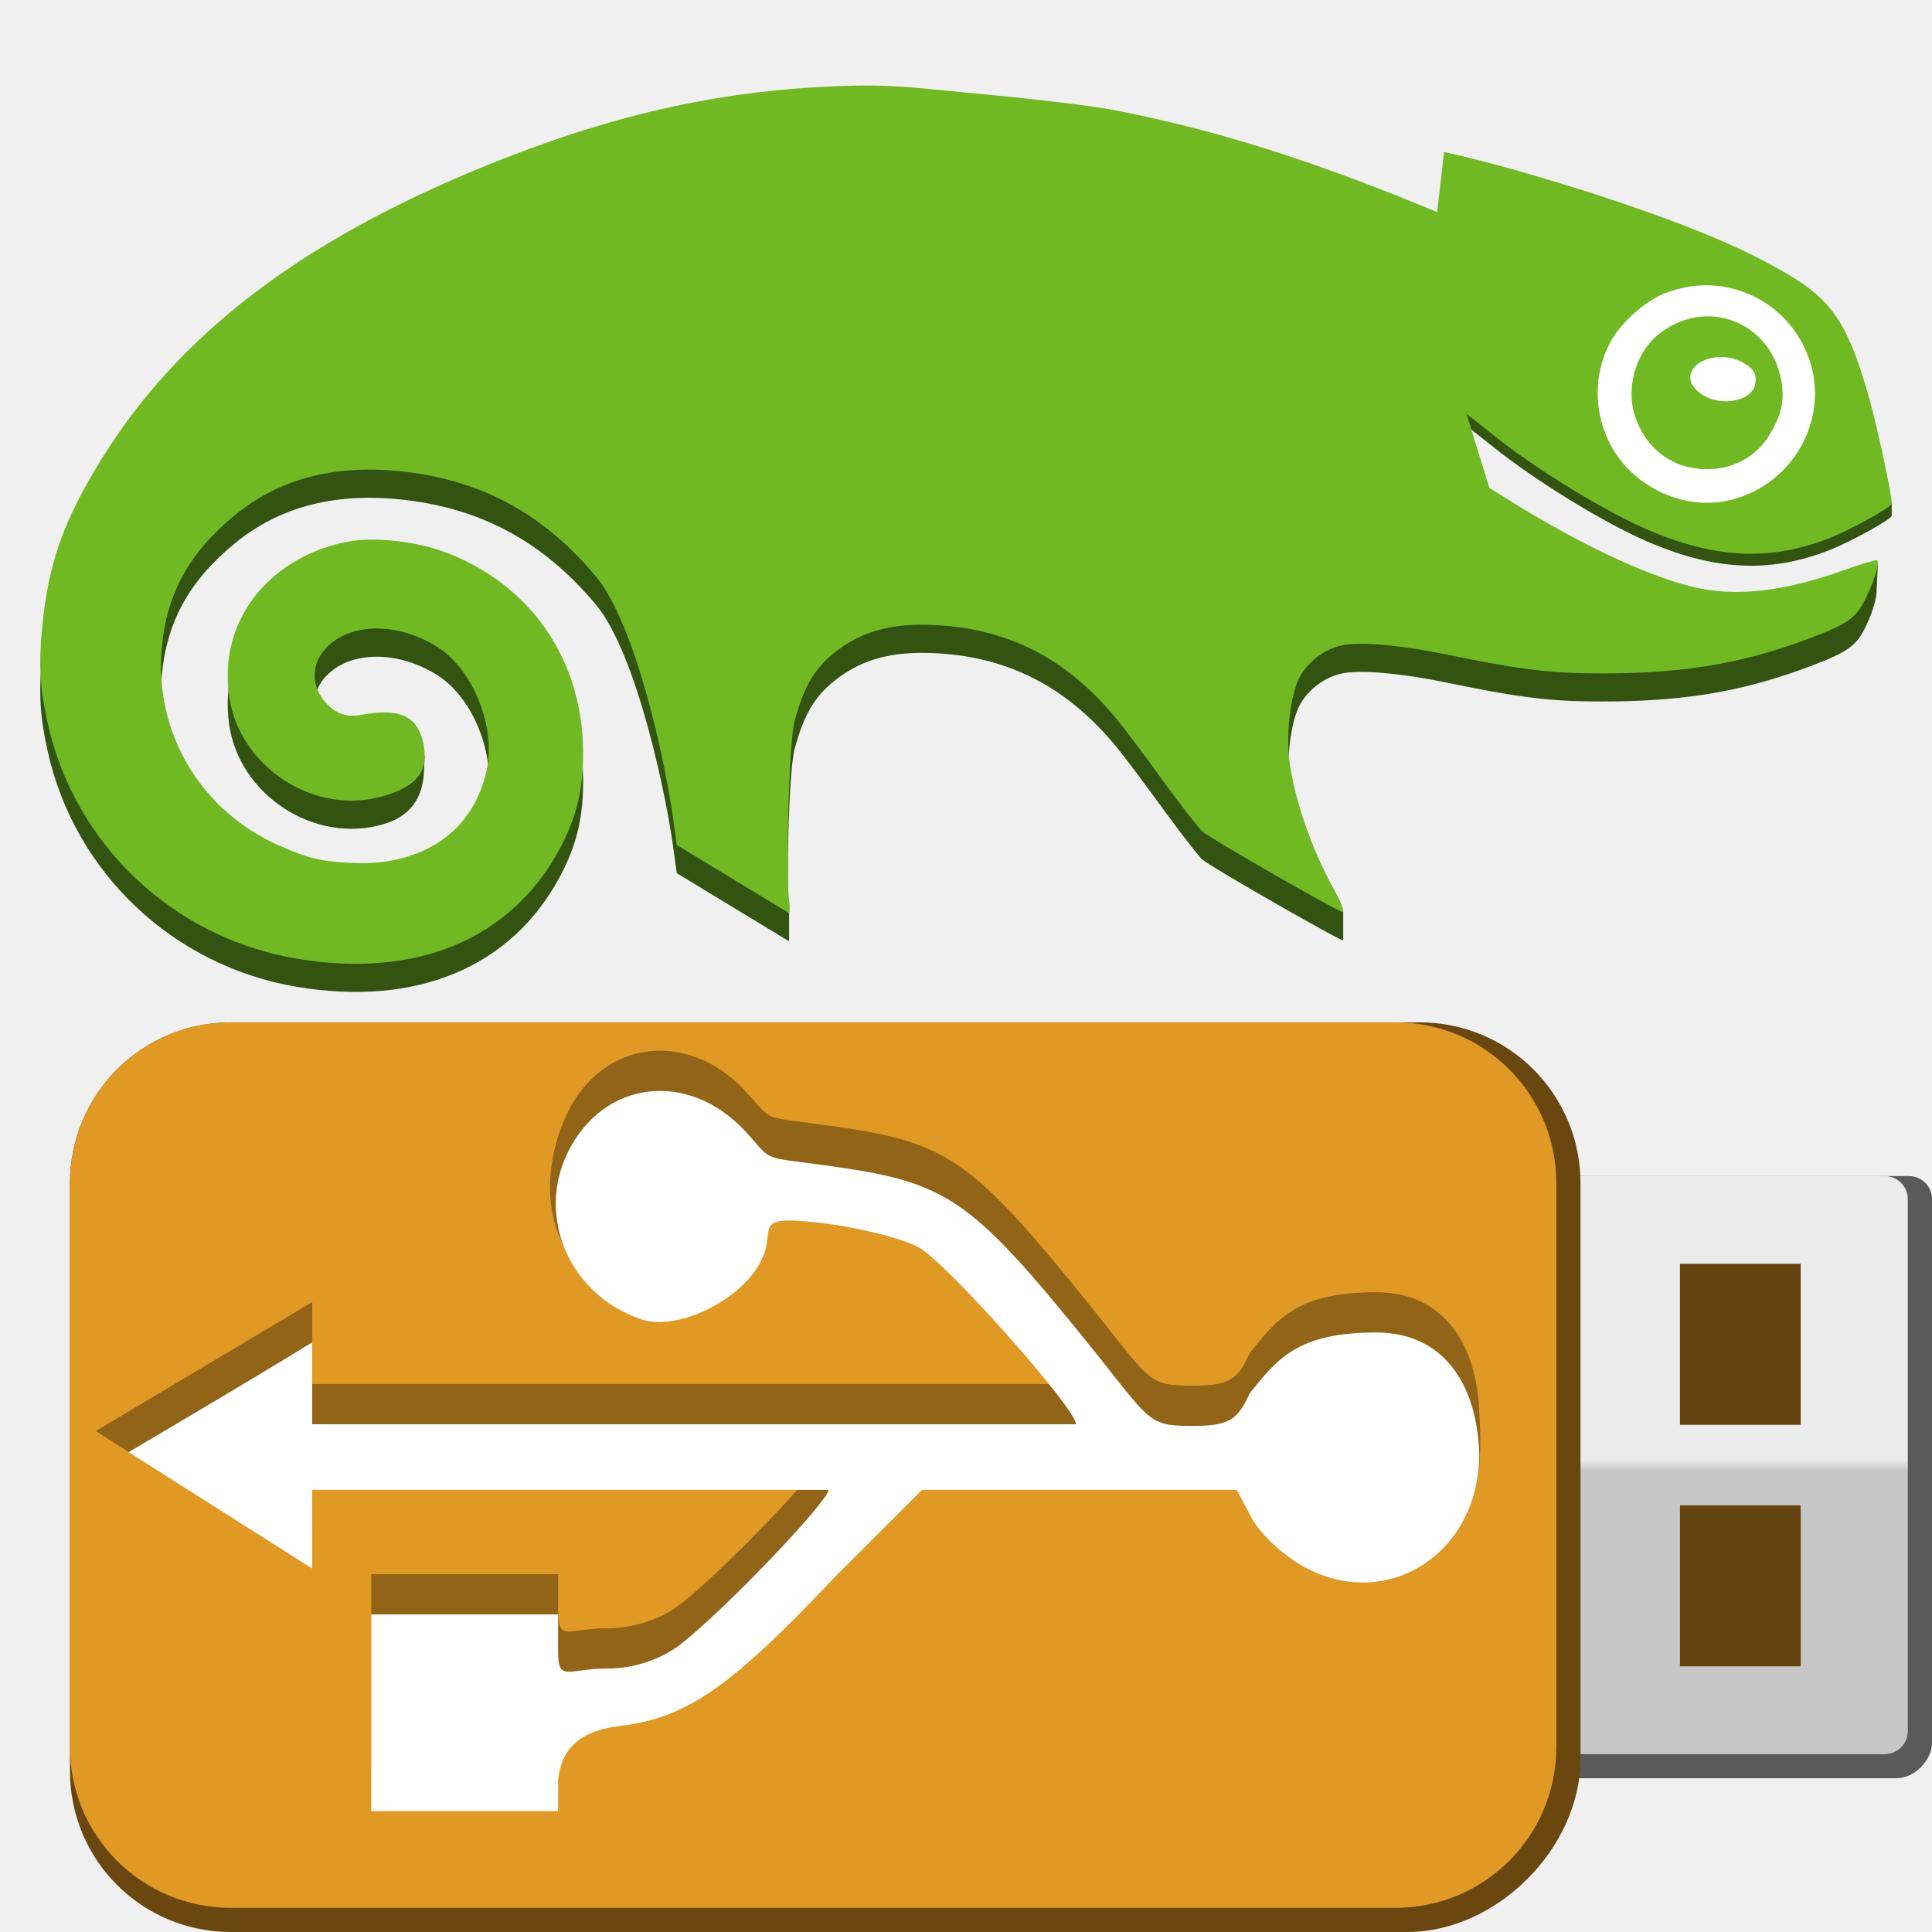
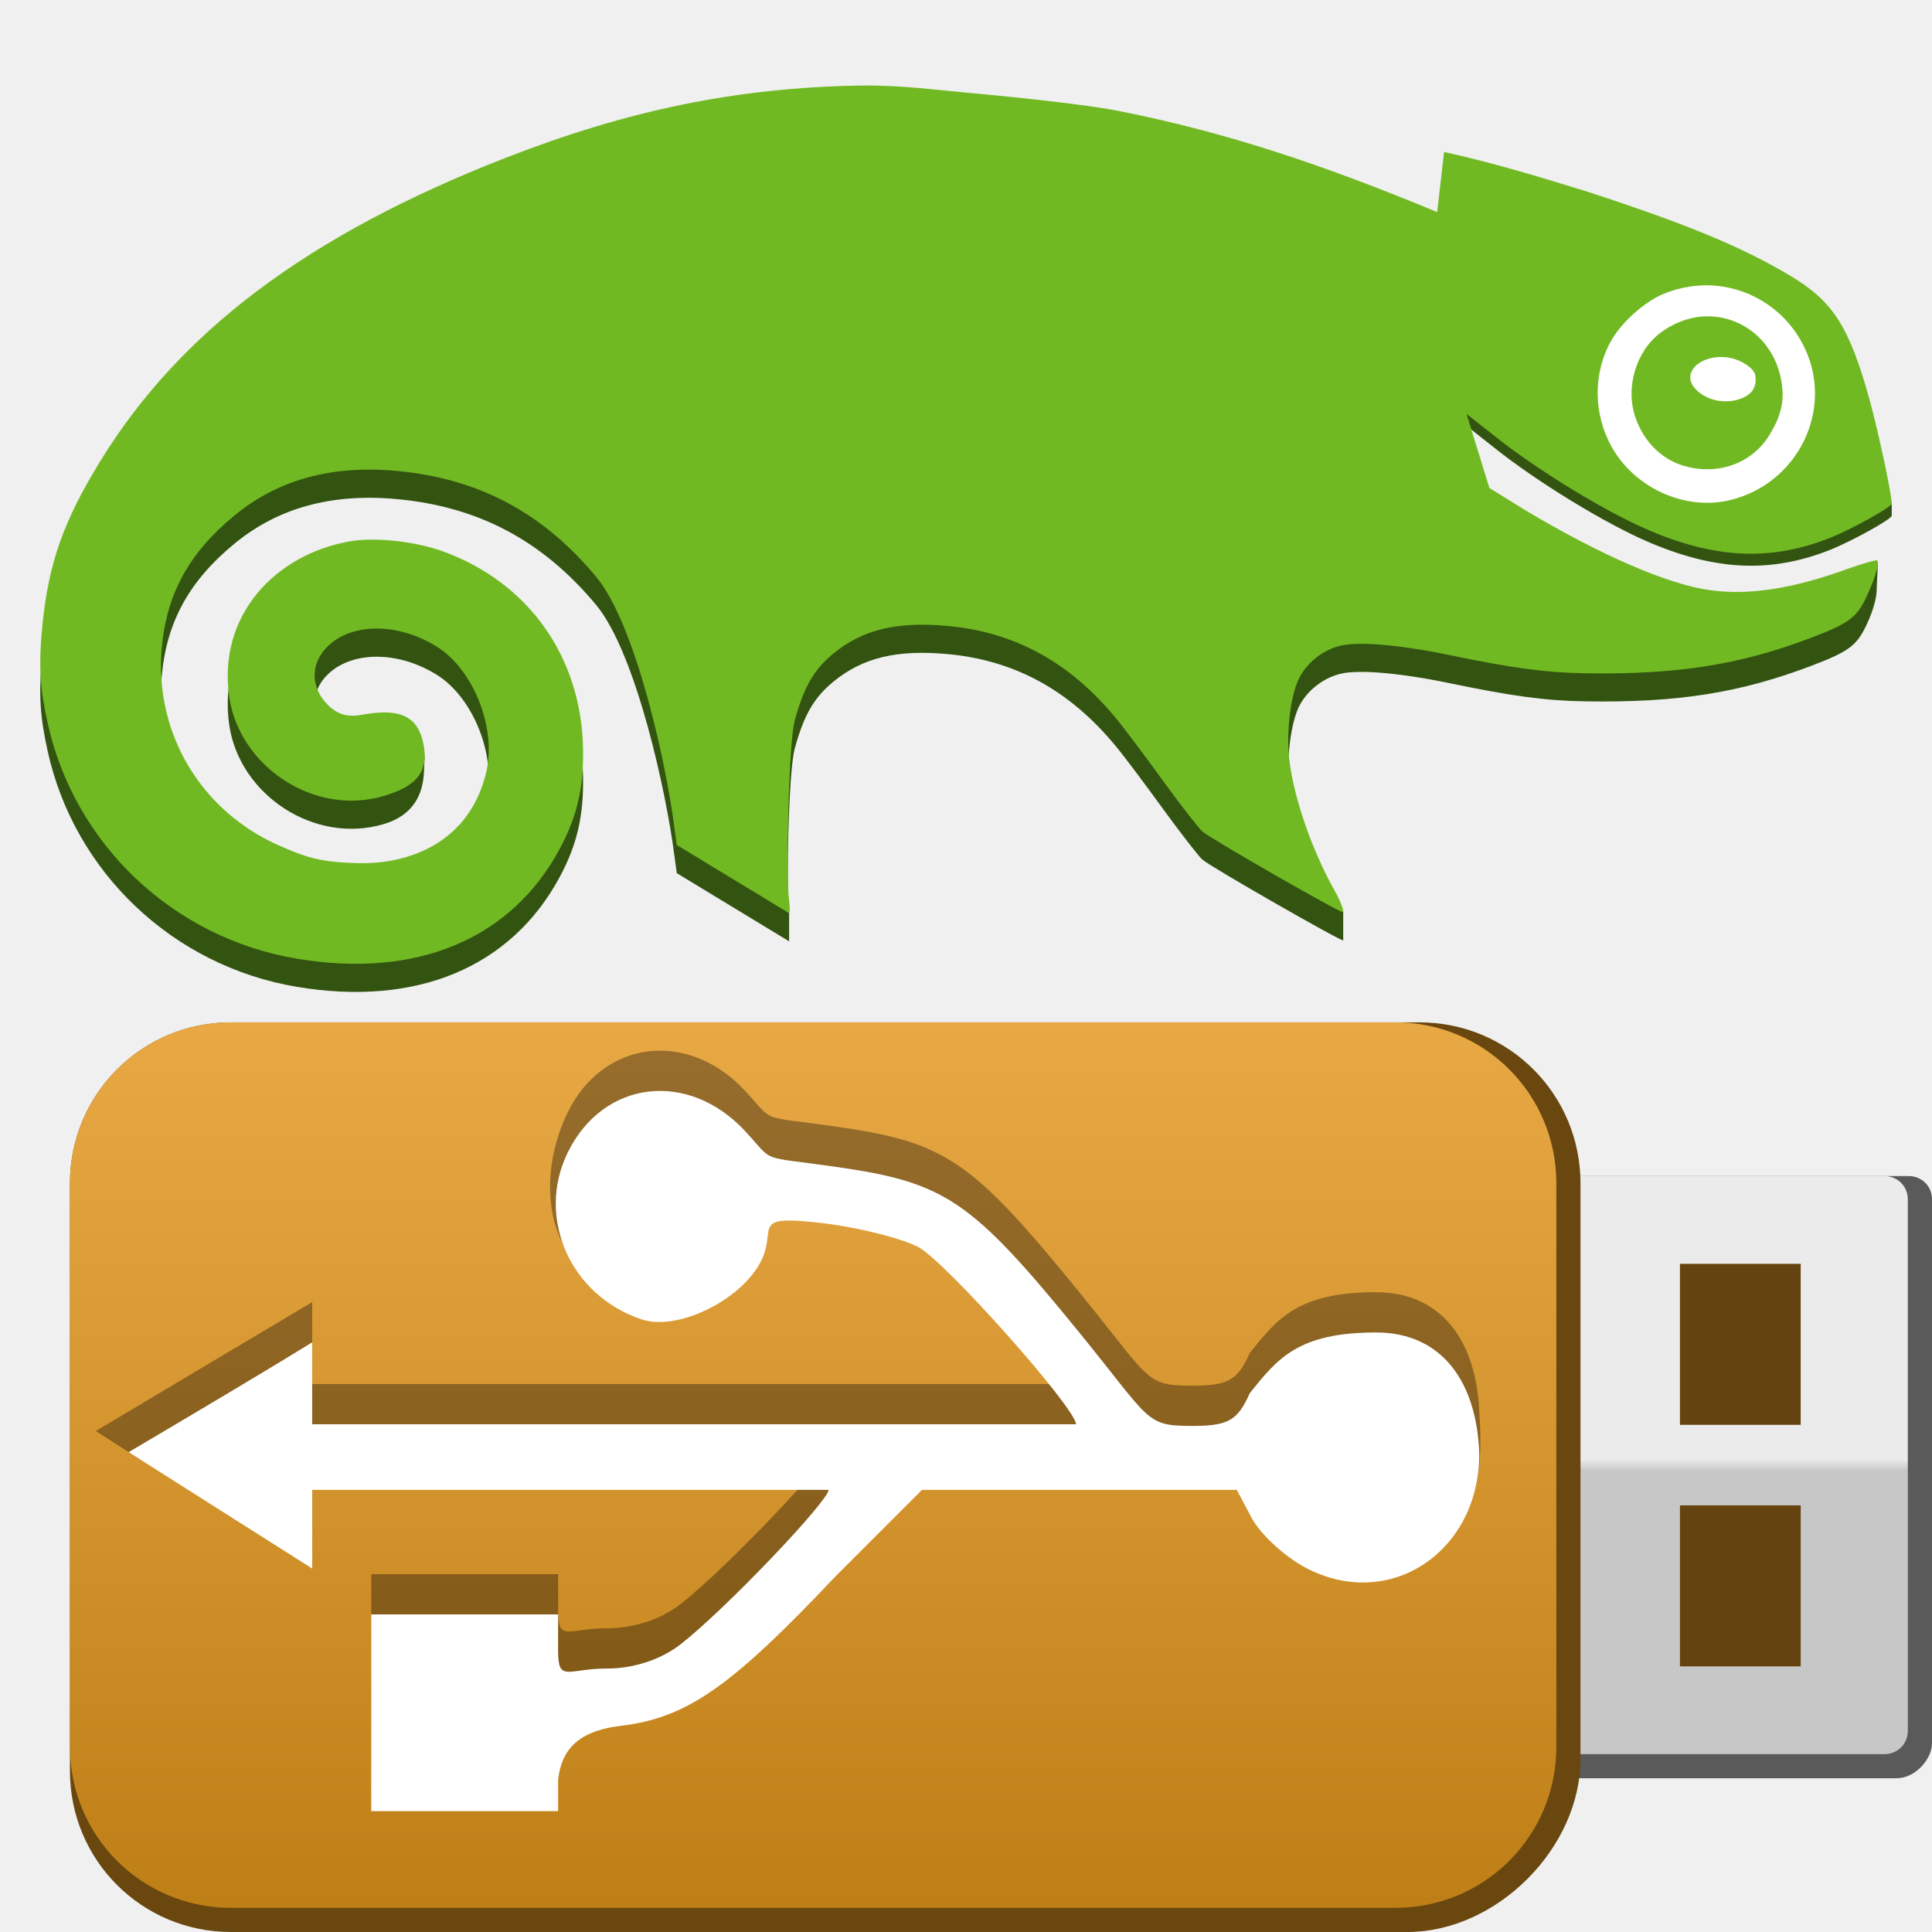
<svg xmlns="http://www.w3.org/2000/svg" xmlns:xlink="http://www.w3.org/1999/xlink" width="48" version="1.1" height="48">
  <defs>
+     <linearGradient id="linearGradient12">
+       <stop offset="0" style="stop-color:#bf7f17" />
+       <stop offset="1" style="stop-color:#e8a945" />
+     </linearGradient>
    <linearGradient id="linearGradient9168">
      <stop offset="0" style="stop-color:#ebebeb" />
      <stop offset="0.49" style="stop-color:#ebebeb" />
      <stop offset="0.51" style="stop-color:#c7c7c7" />
      <stop offset="1" style="stop-color:#c7c7c7" />
    </linearGradient>
+     <linearGradient xlink:href="#linearGradient12" id="linearGradient13" y1="47.4" x1="5.738" y2="25.4" x2="5.738" gradientUnits="userSpaceOnUse" />
    <linearGradient gradientTransform="matrix(0,1,1,0,0.737967,12.4)" xlink:href="#linearGradient9168" id="linearGradient9170" y1="38.968" x1="16.819" y2="38.968" x2="31.181" gradientUnits="userSpaceOnUse" />
  </defs>
  <path style="fill:#335410" d="m 12.573,4.616 c -4.92,1.917 -8.116,4.326 -10.095,7.561 -0.886,1.449 -1.272,2.49 -1.427,4.078 -0.098,1.005 -0.054,1.555 0.131,2.397 0.665,3.032 3.127,5.352 6.196,5.866 2.969,0.497 5.322,-0.482 6.53,-2.733 0.438,-0.816 0.593,-1.534 0.578,-2.472 -0.037,-2.295 -1.358,-4.143 -3.477,-4.914 -0.649,-0.236 -1.658,-0.368 -2.327,-0.249 -1.835,0.326 -3.282,1.83 -2.986,3.865 0.251,1.726 2.112,2.975 3.843,2.458 0.691,-0.207 0.952,-0.682 0.991,-1.242 l .022,-.447 c -0.376,0.069 -2.198,-0.344 -2.45,-0.617 -0.422,-0.459 -0.376,-1.084 0.137,-1.496 0.625,-0.501 1.707,-0.475 2.622,0.1 0.905,0.569 1.474,2.017 1.224,3.094 -0.268,1.156 -1.039,1.91 -2.2,2.183 -0.387,0.091 -0.553,0.092 -1.439,0.008 -0.95,-0.09 -0.993,-0.121 -1.511,-0.349 -1.943,-0.858 -3.099,-2.788 -2.917,-4.898 0.115,-1.333 0.666,-2.366 1.812,-3.306 1.077,-0.884 2.406,-1.253 4.03,-1.103 2.019,0.186 3.617,1.026 4.95,2.629 1.003,1.207 1.753,4.72 1.941,6.202 l .063,.462 2.791,1.694 v -0.7 c -0.073,-0.513 -0.019,-3.501 0.139,-4.084 0.23,-0.847 0.486,-1.276 0.96,-1.666 0.73,-0.6 1.581,-0.801 2.834,-0.687 1.667,0.152 3.027,0.892 4.175,2.278 0.258,0.311 0.795,1.037 1.219,1.62 0.424,0.583 0.858,1.138 0.941,1.209 0.233,0.198 3.499,2.065 3.499,2.005 v -0.7 c -0.571,-1.015 -1.212,-2.087 -1.337,-3.071 -0.086,-0.673 0.028,-1.655 0.261,-2.081 0.219,-0.399 0.636,-0.696 1.054,-0.78 0.448,-0.09 1.414,-0.016 2.678,0.246 1.516,0.314 2.344,0.433 3.361,0.449 2.317,0.037 3.862,-0.217 5.623,-0.887 0.921,-0.35 1.117,-0.5 1.354,-0.998 0.227,-0.474 0.266,-0.793 0.26,-0.923 l .029,-.598 c -1.354,0.494 -3.216,0.981 -4.201,0.837 -1.023,-0.149 -2.677,-0.855 -4.587,-2 l -.863,-.235 -.568,-2.041 .654,.516 c 1.071,0.863 2.827,1.935 3.919,2.394 1.668,0.701 3.026,0.743 4.475,0.165 0.51,-0.204 1.516,-0.756 1.516,-0.843 v -0.3 c -0.647,-1.894 -1.031,-4.677 -2.531,-5.57 -1.191,-0.709 -2.529,-0.665 -5,-1.473 -1.184,-0.367 -1.8,-0.617 -3.011,-0.882 l -.752,1.379 z  m 6.916,1.228 c 0.922,0.082 1.773,0.631 2.209,1.536 0.743,1.543 -0.164,3.39 -1.857,3.793 -1.117,0.266 -2.362,-0.307 -2.93,-1.321 -0.466,-0.832 -0.469,-1.854 0,-2.666 0.266,-0.461 0.848,-0.964 1.298,-1.144 0.424,-0.17 0.862,-0.235 1.281,-0.198 z  m -.07,.765 c -0.433,-0.031 -0.898,0.104 -1.3,0.407 -0.615,0.461 -0.878,1.38 -0.615,2.118 0.215,0.606 0.672,1.051 1.258,1.203 0.83,0.215 1.655,-0.097 2.072,-0.792 0.285,-0.475 0.372,-0.826 0.295,-1.306 -0.153,-0.952 -0.883,-1.572 -1.71,-1.63 z  m .328,1.012 c 0.32,0.029 0.7,0.256 0.73,0.453 0.042,0.268 -0.067,0.459 -0.333,0.566 -0.411,0.164 -0.9,0.057 -1.17,-0.248 -0.332,-0.376 0.114,-0.832 0.772,-0.771 z " />
  <circle cx="42.397" cy="9.85" style="fill:#fff" r="3.188" />
  <path style="fill:#71b923" d="m 22.416,2.155 c -0.466,-0.029 -0.836,-0.034 -1.085,-0.029 -3.019,0.056 -5.705,0.602 -8.758,1.791 -4.92,1.917 -8.116,4.326 -10.095,7.561 -0.886,1.449 -1.272,2.49 -1.427,4.078 -0.098,1.005 -0.054,1.555 0.131,2.397 0.665,3.032 3.127,5.352 6.196,5.866 2.969,0.497 5.322,-0.482 6.53,-2.733 0.438,-0.816 0.593,-1.534 0.578,-2.472 -0.037,-2.295 -1.358,-4.143 -3.477,-4.914 -0.649,-0.236 -1.658,-0.368 -2.327,-0.249 -1.835,0.326 -3.282,1.83 -2.986,3.865 0.251,1.726 2.112,2.975 3.843,2.458 0.691,-0.207 1.119,-0.513 0.991,-1.242 -0.13,-0.743 -0.586,-0.949 -1.543,-0.773 -0.376,0.069 -0.633,-0.018 -0.885,-0.292 -0.422,-0.459 -0.376,-1.084 0.137,-1.496 0.625,-0.501 1.707,-0.475 2.622,0.1 0.905,0.569 1.474,2.017 1.224,3.094 -0.268,1.156 -1.039,1.91 -2.2,2.183 -0.387,0.091 -0.8,0.122 -1.439,0.075 -0.638,-0.046 -0.993,-0.188 -1.511,-0.416 -1.943,-0.858 -3.099,-2.788 -2.917,-4.898 0.115,-1.333 0.666,-2.366 1.812,-3.306 1.077,-0.884 2.406,-1.253 4.03,-1.103 2.019,0.186 3.617,1.026 4.95,2.629 1.003,1.207 1.753,4.72 1.941,6.202 l .063,.462 2.791,1.694 c 0.025,-0.019 0.016,-0.215 -0.003,-0.351 -0.073,-0.513 -0.016,-3.85 0.142,-4.432 0.23,-0.847 0.486,-1.276 0.96,-1.666 0.73,-0.6 1.581,-0.801 2.834,-0.687 1.667,0.152 3.027,0.892 4.175,2.278 0.258,0.311 0.795,1.037 1.219,1.62 0.424,0.583 0.858,1.138 0.941,1.209 0.233,0.198 3.453,2.043 3.499,2.005 0.022,-0.019 -0.053,-0.25 -0.199,-0.509 -0.571,-1.015 -1.013,-2.277 -1.139,-3.261 -0.086,-0.673 0.028,-1.655 0.261,-2.081 0.219,-0.399 0.636,-0.696 1.054,-0.78 0.448,-0.09 1.414,-0.016 2.678,0.246 1.516,0.314 2.344,0.433 3.361,0.449 2.317,0.037 3.862,-0.217 5.623,-0.887 0.921,-0.35 1.117,-0.5 1.354,-0.998 0.227,-0.474 0.353,-0.915 0.26,-0.923 -0.033,-0.003 -0.36,0.083 -0.721,0.214 -1.354,0.494 -2.466,0.669 -3.451,0.525 -1.023,-0.149 -2.677,-0.855 -4.587,-2 l -.863,-.535 -.568,-1.841 .654,.516 c 1.071,0.863 2.827,1.935 3.919,2.394 1.668,0.701 3.026,0.743 4.475,0.165 0.51,-0.204 1.508,-0.756 1.516,-0.843 0.015,-0.164 -0.332,-1.793 -0.538,-2.54 -0.515,-1.868 -0.919,-2.491 -1.992,-3.129 -1.191,-0.709 -2.529,-1.265 -5,-2.073 -1.184,-0.367 -2.38,-0.731 -3.591,-0.996 l -.172,1.493 c -2.773,-1.15 -5.203,-1.979 -7.941,-2.518 -0.708,-0.139 -2.295,-0.317 -3.747,-0.449 -0.565,-0.052 -1.134,-0.118 -1.6,-0.147 z  m 20.206,4.943 c 0.922,0.082 1.773,0.631 2.209,1.536 0.743,1.543 -0.164,3.39 -1.857,3.793 -1.117,0.266 -2.362,-0.307 -2.93,-1.321 -0.466,-0.832 -0.469,-1.854 0,-2.666 0.266,-0.461 0.848,-0.964 1.298,-1.144 0.424,-0.17 0.862,-0.235 1.281,-0.198 z  m -.07,.765 c -0.433,-0.031 -0.898,0.104 -1.3,0.407 -0.615,0.461 -0.878,1.38 -0.615,2.118 0.215,0.606 0.672,1.051 1.258,1.203 0.83,0.215 1.655,-0.097 2.072,-0.792 0.285,-0.475 0.372,-0.826 0.295,-1.306 -0.153,-0.952 -0.883,-1.572 -1.71,-1.63 z  m .328,1.012 c 0.32,0.029 0.7,0.256 0.73,0.453 0.042,0.268 -0.067,0.459 -0.333,0.566 -0.411,0.164 -0.9,0.057 -1.17,-0.248 -0.332,-0.376 0.114,-0.831 0.772,-0.771 z " />
  <path style="fill:#5a5a5a" d="m 32.013,29.796 c 0,-0.322 0.255,-0.577 0.577,-0.577 h 14.834 c 0.322,0 0.577,0.255 0.577,0.577 v 13.507 c 0,0.413 -0.425,0.877 -0.877,0.877 h -14.534 c -0.322,0 -0.577,-0.255 -0.577,-0.577 z " />
  <path style="fill:#64430e" d="m 40.485,30.4 v 12 h 6.115 v -12 z " />
  <path style="fill:url(#linearGradient9170)" d="m 32.012,29.796 c 0,-0.322 0.255,-0.577 0.577,-0.577 h 14.233 c 0.322,0 0.577,0.255 0.577,0.577 v 13.208 c 0,0.322 -0.255,0.577 -0.577,0.577 h -14.233 c -0.322,0 -0.577,-0.255 -0.577,-0.577 z m 9.726,1.604 v 4 h 3 v -4 z m 0,6 v 4 h 3 v -4 z" />
  <path style="fill:#69470f" d="m 1.738,29.4 v 14.6 c 0,2.216 1.784,4 4,4 h 29.229 c 2.216,0 4.3,-2.084 4.3,-4.3 v -14.3 c 0,-2.216 -1.784,-4 -4,-4 h -29.529 c -2.216,0 -4,1.784 -4,4 z " />
-   <path style="fill:#e09924" d="m 1.738,29.4 v 14 c 0,2.216 1.784,4 4,4 h 28.929 c 2.216,0 4,-1.784 4,-4 v -14 c 0,-2.216 -1.784,-4 -4,-4 h -28.929 c -2.216,0 -4,1.784 -4,4 z " />
+   <path style="fill:url(#linearGradient13)" d="m 1.738,29.4 v 14 c 0,2.216 1.784,4 4,4 h 28.929 c 2.216,0 4,-1.784 4,-4 v -14 c 0,-2.216 -1.784,-4 -4,-4 h -28.929 c -2.216,0 -4,1.784 -4,4 z " />
  <path style="opacity:.35" d="m 3.439,36.232 4.319,1.738 v -1.955 h 12.829 c 0,0.271 -2.527,2.933 -3.665,3.828 -0.492,0.387 -1.173,0.611 -1.833,0.611 -0.994,0 -1.222,0.361 -1.222,-0.448 v -0.896 h -4.643 v 4.887 h 4.643 v -0.774 c 0.077,-0.705 0.445,-1.211 1.548,-1.344 1.644,-0.199 2.723,-0.941 5.335,-3.706 l 2.158,-2.158 h 7.819 l .326,.611 c 0.197,0.435 2.052,1.425 2.632,1.722 1.628,-0.383 3.326,0.432 3.069,-3.229 -0.06,-1.758 -0.908,-3.014 -2.566,-3.014 -1.95,0 -2.455,0.66 -3.136,1.507 -0.308,0.68 -0.517,0.823 -1.507,0.815 -1.093,-0.01 -0.969,-0.159 -2.729,-2.321 -2.686,-3.302 -3.332,-3.725 -6.027,-4.113 -1.988,-0.286 -1.516,-0.075 -2.281,-0.896 -1.407,-1.511 -3.511,-1.269 -4.398,0.529 -0.799,1.621 -0.588,3.798 1.19,4.39 0.877,0.292 3.05,-0.682 3.575,-1.621 0.48,-0.86 -0.304,-1.215 1.466,-1.018 0.98,0.109 2.087,0.396 2.484,0.611 0.682,0.37 3.91,4.005 3.91,4.398 h -18.978 v -2.036 l -5.377,3.203 z " />
  <path style="fill:#fff" d="m 3.196,36.078 4.561,2.892 v -1.955 h 12.829 c 0,0.271 -2.527,2.933 -3.665,3.828 -0.492,0.387 -1.173,0.611 -1.833,0.611 -0.994,0 -1.222,0.361 -1.222,-0.448 v -0.896 h -4.643 v 4.887 h 4.643 v -0.774 c 0.077,-0.705 0.445,-1.211 1.548,-1.344 1.644,-0.199 2.723,-0.941 5.335,-3.706 l 2.158,-2.158 h 7.819 l .326,.611 c 0.197,0.435 0.845,1.047 1.425,1.344 2.067,1.058 4.276,-0.424 4.276,-2.851 -0.06,-1.758 -0.908,-3.014 -2.566,-3.014 -1.95,0 -2.455,0.66 -3.136,1.507 -0.308,0.68 -0.517,0.823 -1.507,0.815 -1.093,-0.01 -0.969,-0.159 -2.729,-2.321 -2.686,-3.302 -3.332,-3.725 -6.027,-4.113 -1.988,-0.286 -1.516,-0.075 -2.281,-0.896 -1.407,-1.511 -3.511,-1.269 -4.398,0.529 -0.799,1.621 0.054,3.562 1.833,4.154 0.877,0.292 2.408,-0.445 2.932,-1.385 0.48,-0.86 -0.304,-1.215 1.466,-1.018 0.98,0.109 2.087,0.396 2.484,0.611 0.682,0.37 3.91,4.005 3.91,4.398 h -18.978 v -2.036 c -1.509,0.928 -3.043,1.83 -4.561,2.729 z " />
</svg>
